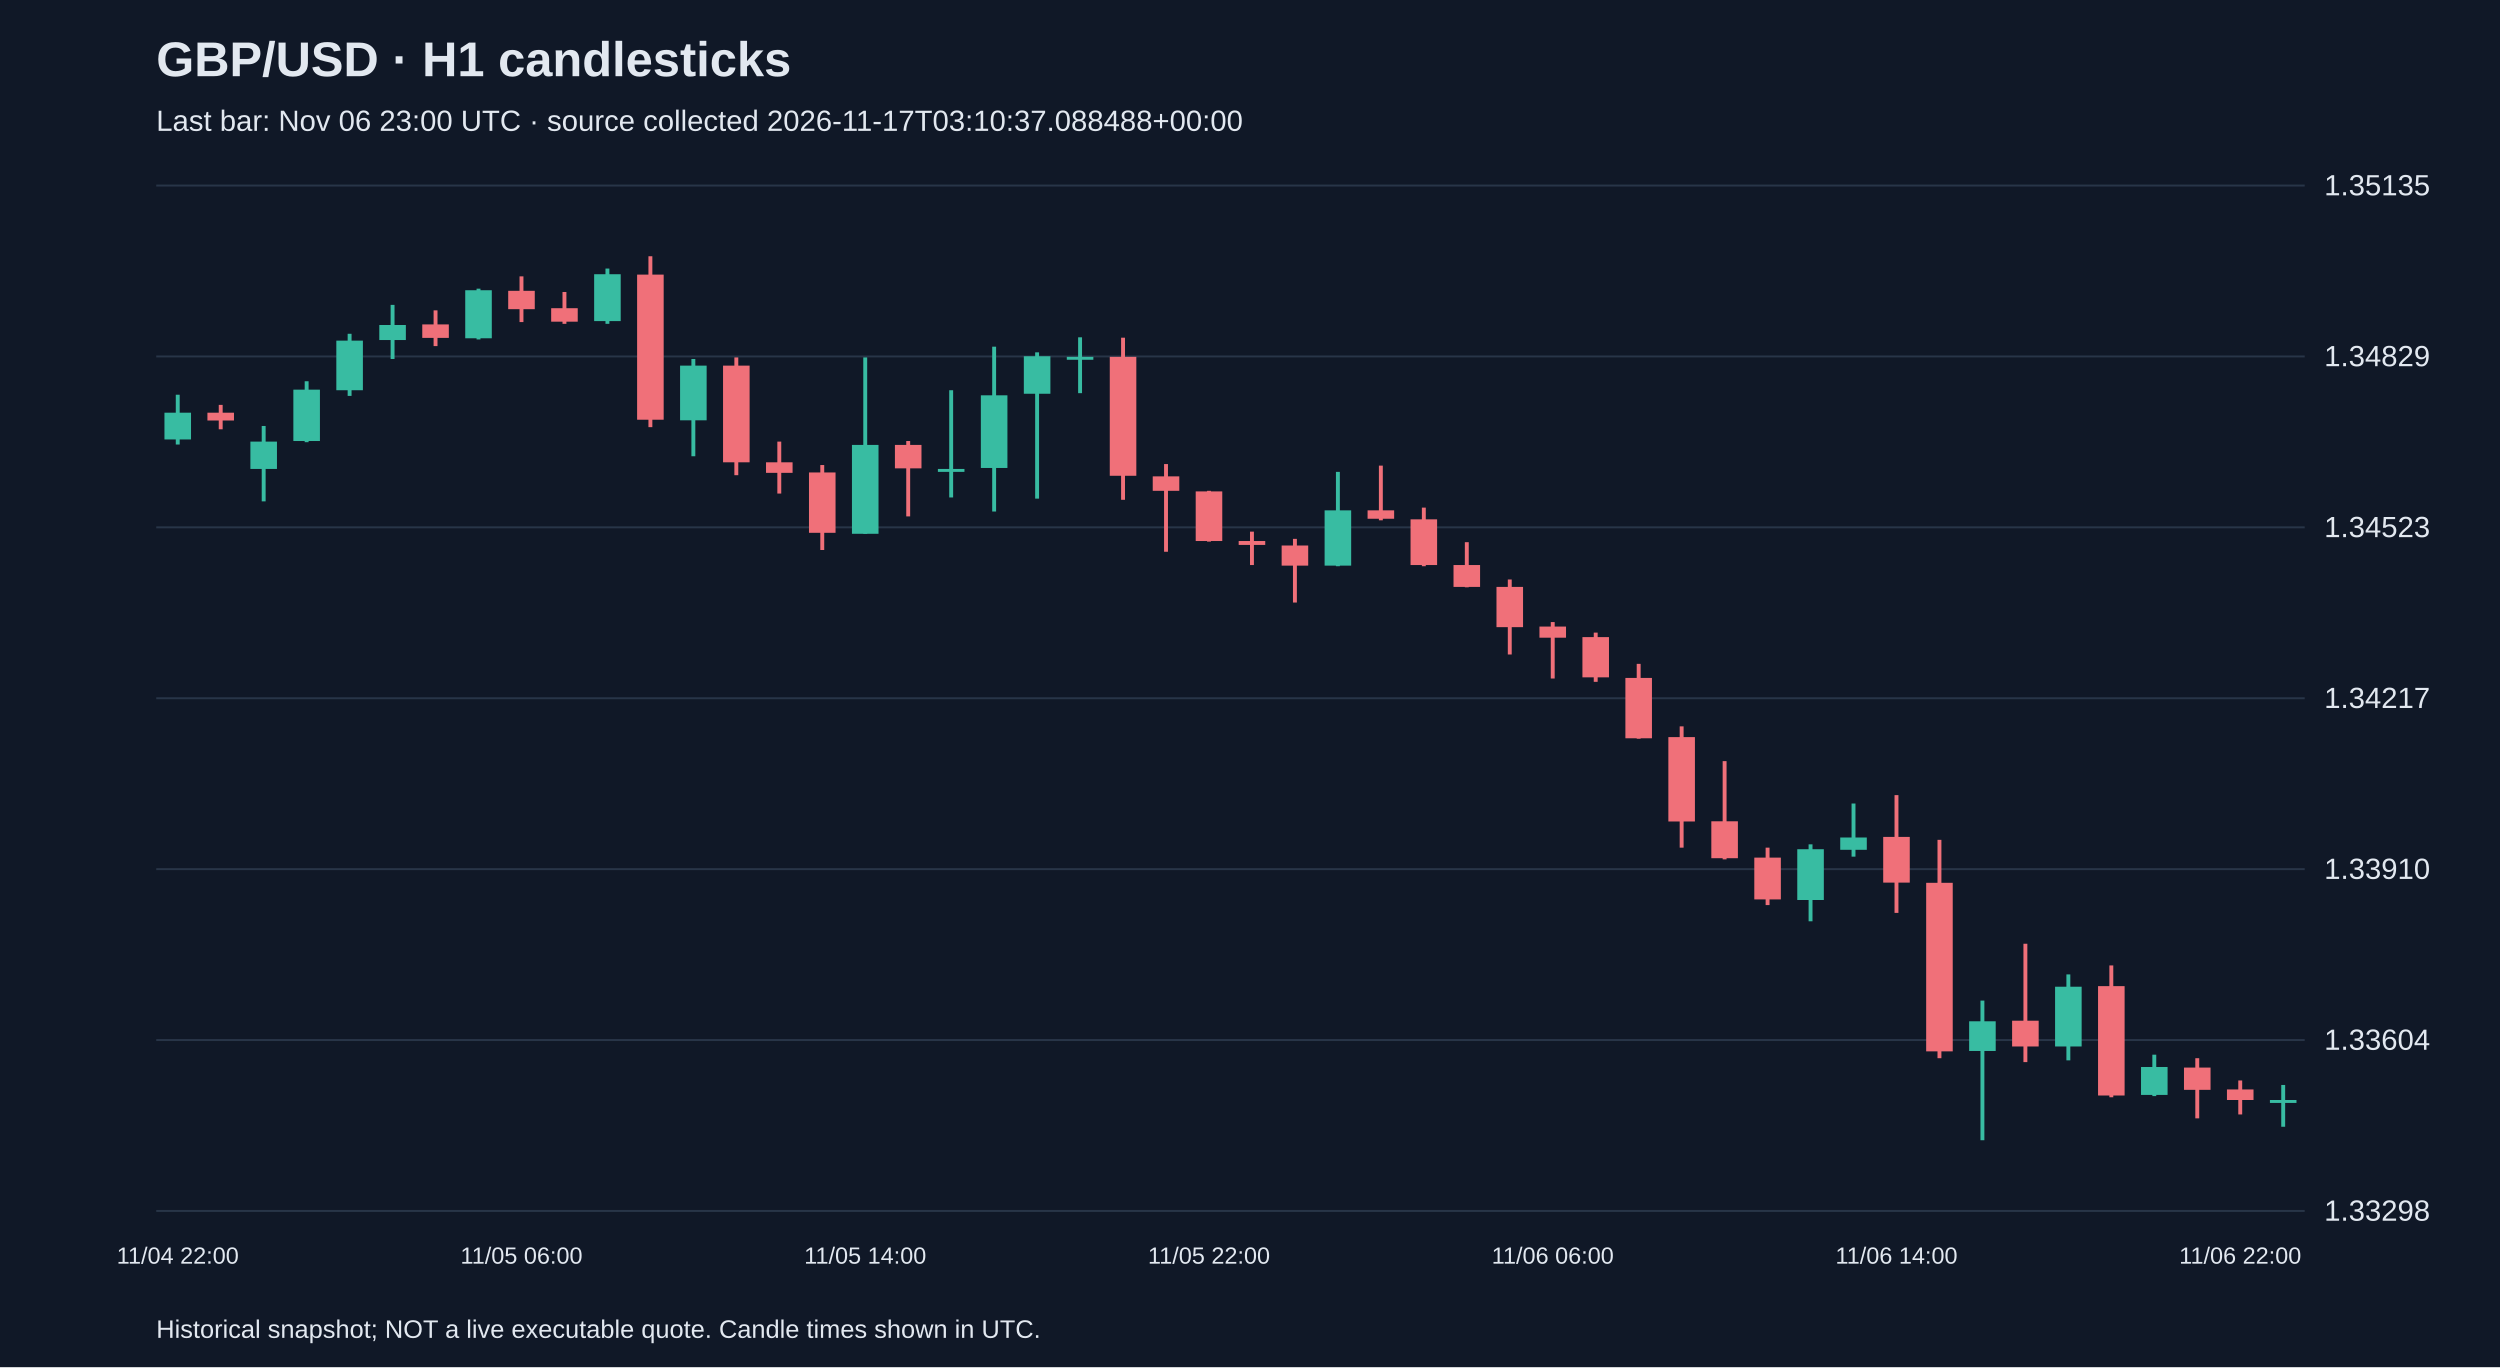
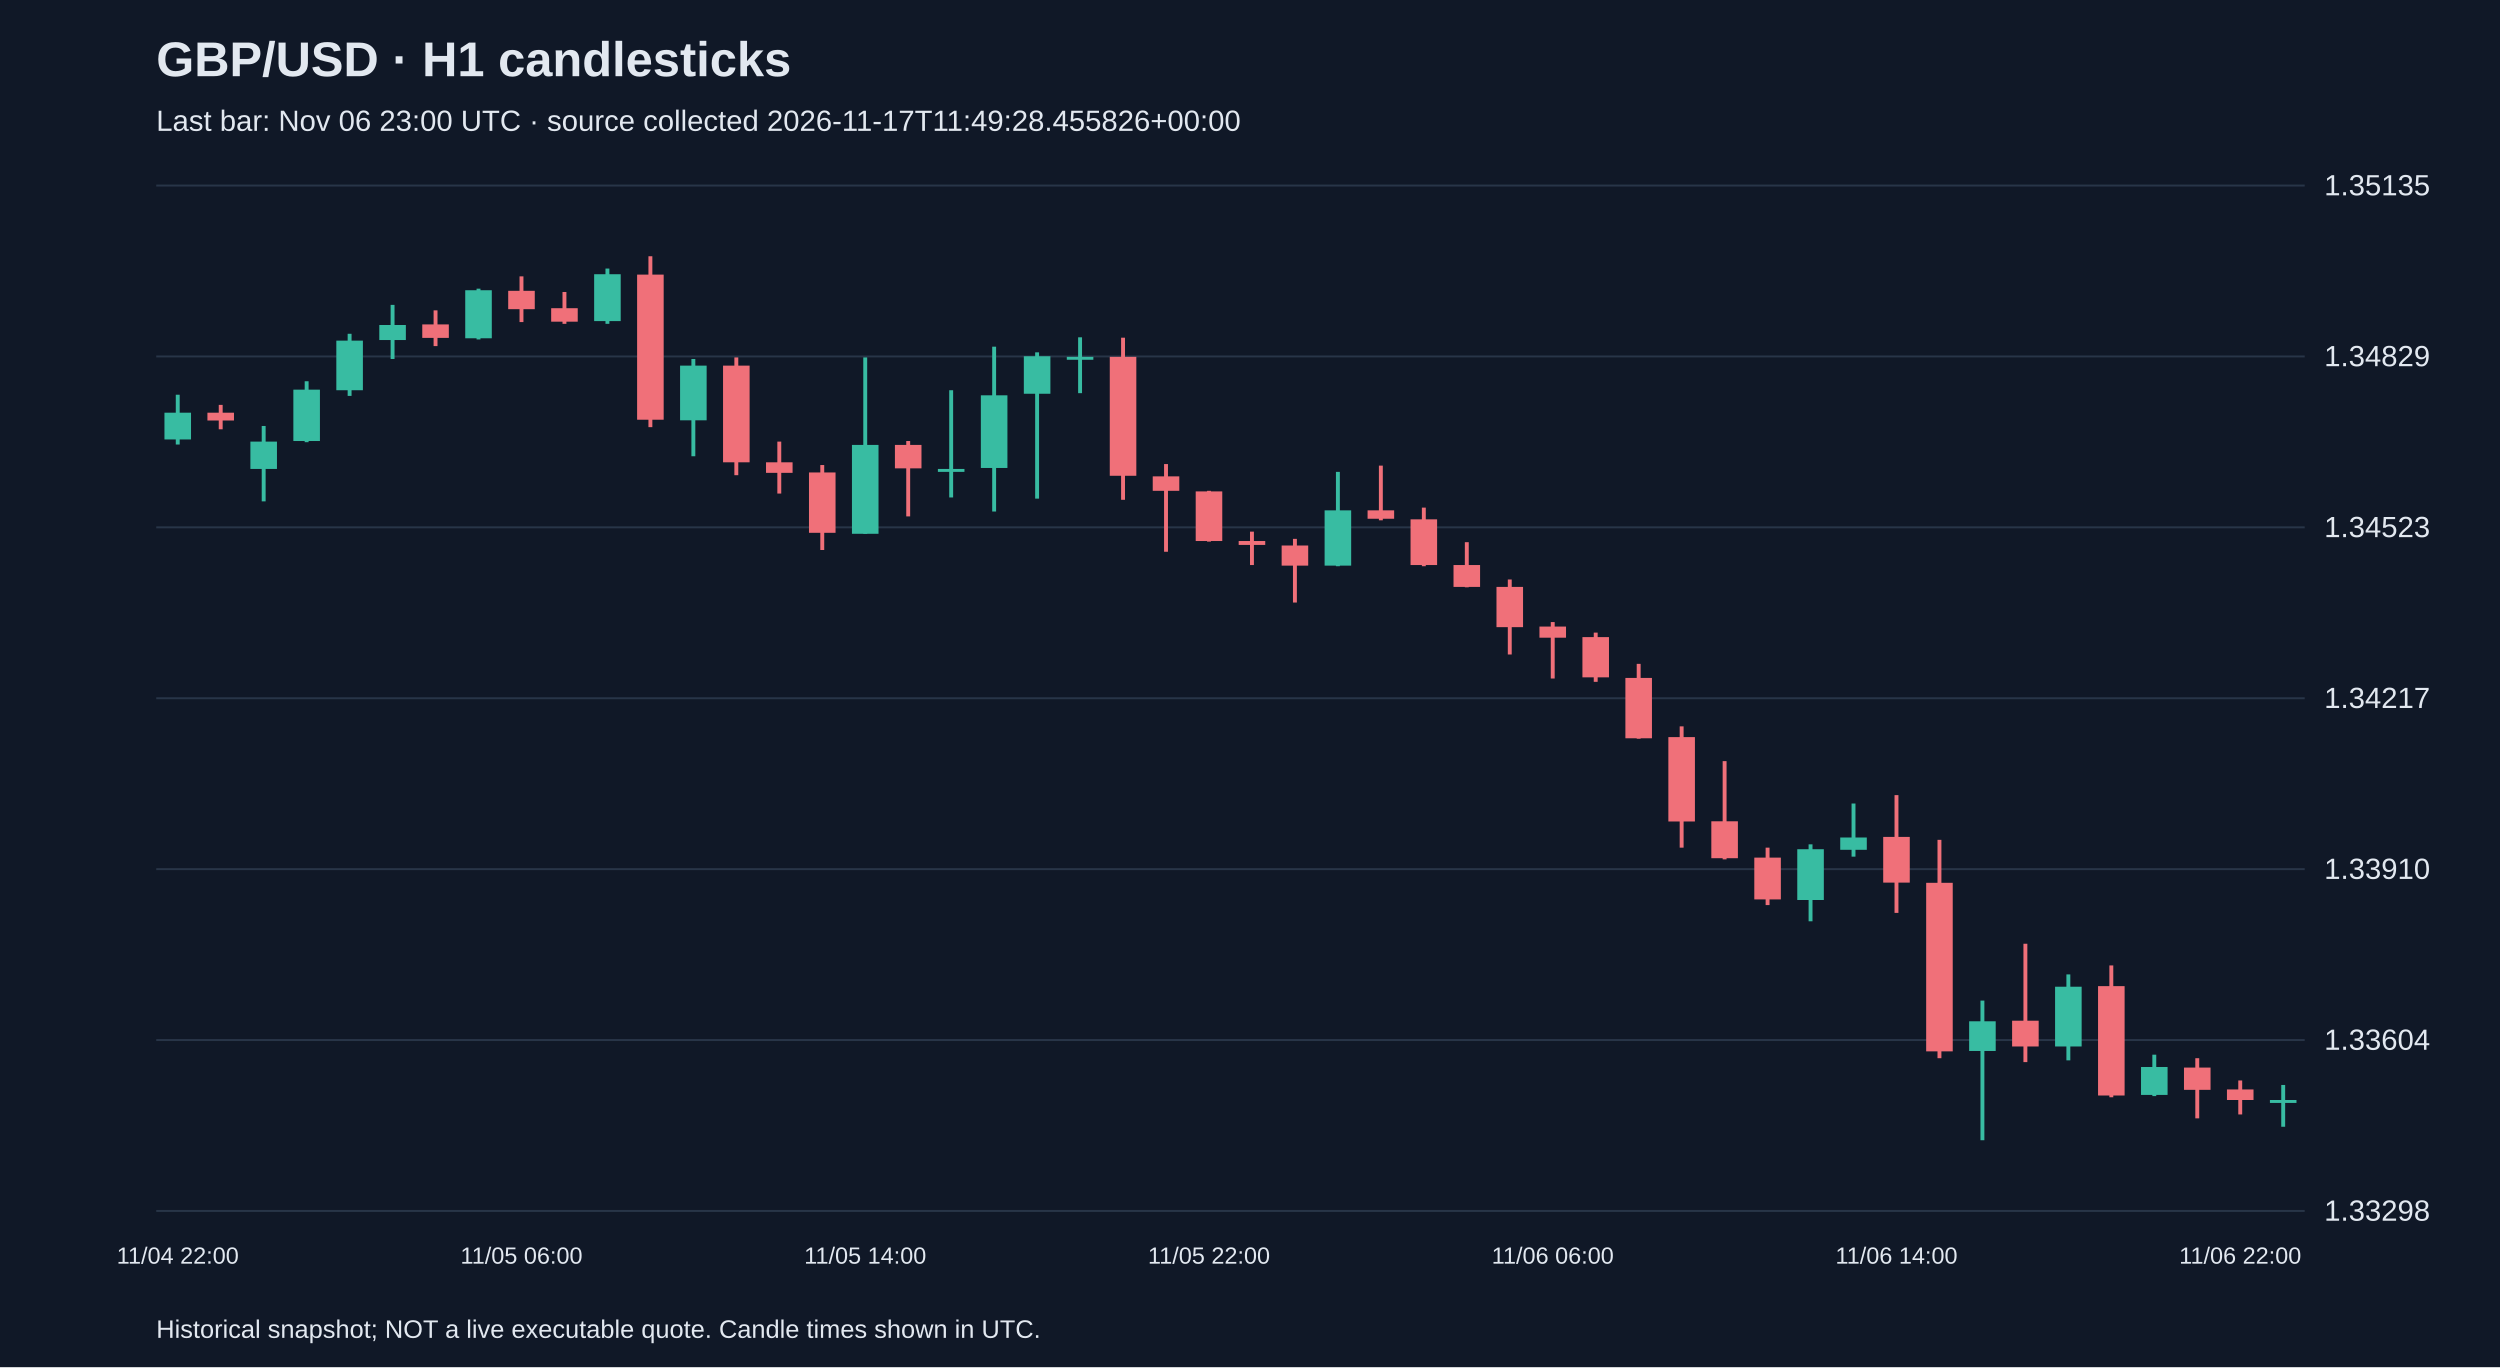
<svg xmlns="http://www.w3.org/2000/svg" viewBox="0 0 1280 700">
  <rect width="100%" height="100%" fill="#101827" />
  <style>text{font-family:Arial,sans-serif;fill:#e2e8f0}</style>
  <text x="80" y="39" font-size="25" font-weight="bold">GBP/USD · H1 candlesticks</text>
-   <text x="80" y="67" font-size="15" fill="#a6b1c5">Last bar: Nov 06 23:00 UTC · source collected 2026-11-17T03:10:37.088488+00:00</text>
+   <text x="80" y="67" font-size="15" fill="#a6b1c5">Last bar: Nov 06 23:00 UTC · source collected 2026-11-17T11:49:28.455826+00:00</text>
  <line x1="80" y1="620.0" x2="1180" y2="620.0" stroke="#283548" />
  <text x="1190" y="625.0" font-size="15">1.33298</text>
  <line x1="80" y1="532.5" x2="1180" y2="532.5" stroke="#283548" />
  <text x="1190" y="537.5" font-size="15">1.33604</text>
  <line x1="80" y1="445.0" x2="1180" y2="445.0" stroke="#283548" />
  <text x="1190" y="450.0" font-size="15">1.33910</text>
  <line x1="80" y1="357.5" x2="1180" y2="357.5" stroke="#283548" />
  <text x="1190" y="362.5" font-size="15">1.34217</text>
  <line x1="80" y1="270.0" x2="1180" y2="270.0" stroke="#283548" />
  <text x="1190" y="275.0" font-size="15">1.34523</text>
  <line x1="80" y1="182.5" x2="1180" y2="182.5" stroke="#283548" />
  <text x="1190" y="187.5" font-size="15">1.34829</text>
  <line x1="80" y1="95.0" x2="1180" y2="95.0" stroke="#283548" />
  <text x="1190" y="100.0" font-size="15">1.35135</text>
  <line x1="91.0" y1="202.1" x2="91.0" y2="227.6" stroke="#38bca2" stroke-width="2" />
  <rect x="84.2" y="211.3" width="13.6" height="13.7" fill="#38bca2" />
  <text x="91.0" y="647" text-anchor="middle" font-size="12">11/04 22:00</text>
  <line x1="113.0" y1="207.3" x2="113.0" y2="219.8" stroke="#f07079" stroke-width="2" />
  <rect x="106.2" y="211.3" width="13.6" height="4.0" fill="#f07079" />
  <line x1="135.0" y1="218.1" x2="135.0" y2="256.7" stroke="#38bca2" stroke-width="2" />
  <rect x="128.2" y="226.1" width="13.6" height="14.0" fill="#38bca2" />
  <line x1="157.0" y1="195.2" x2="157.0" y2="226.4" stroke="#38bca2" stroke-width="2" />
  <rect x="150.2" y="199.5" width="13.6" height="26.3" fill="#38bca2" />
  <line x1="179.0" y1="170.9" x2="179.0" y2="202.7" stroke="#38bca2" stroke-width="2" />
  <rect x="172.2" y="174.4" width="13.6" height="25.4" fill="#38bca2" />
  <line x1="201.0" y1="156.1" x2="201.0" y2="183.8" stroke="#38bca2" stroke-width="2" />
  <rect x="194.2" y="166.4" width="13.6" height="7.7" fill="#38bca2" />
  <line x1="223.0" y1="158.9" x2="223.0" y2="177.2" stroke="#f07079" stroke-width="2" />
  <rect x="216.2" y="166.1" width="13.6" height="6.9" fill="#f07079" />
  <line x1="245.0" y1="147.8" x2="245.0" y2="173.8" stroke="#38bca2" stroke-width="2" />
  <rect x="238.2" y="148.6" width="13.6" height="24.6" fill="#38bca2" />
  <line x1="267.0" y1="141.5" x2="267.0" y2="164.9" stroke="#f07079" stroke-width="2" />
  <rect x="260.2" y="148.9" width="13.6" height="9.4" fill="#f07079" />
  <text x="267.0" y="647" text-anchor="middle" font-size="12">11/05 06:00</text>
  <line x1="289.0" y1="149.5" x2="289.0" y2="165.8" stroke="#f07079" stroke-width="2" />
  <rect x="282.2" y="157.8" width="13.6" height="6.9" fill="#f07079" />
  <line x1="311.0" y1="137.5" x2="311.0" y2="165.8" stroke="#38bca2" stroke-width="2" />
  <rect x="304.2" y="140.4" width="13.6" height="24.0" fill="#38bca2" />
  <line x1="333.0" y1="131.2" x2="333.0" y2="218.7" stroke="#f07079" stroke-width="2" />
  <rect x="326.2" y="140.6" width="13.6" height="74.3" fill="#f07079" />
  <line x1="355.0" y1="183.8" x2="355.0" y2="233.6" stroke="#38bca2" stroke-width="2" />
  <rect x="348.2" y="187.2" width="13.6" height="28.0" fill="#38bca2" />
  <line x1="377.0" y1="183.0" x2="377.0" y2="243.3" stroke="#f07079" stroke-width="2" />
  <rect x="370.2" y="187.2" width="13.6" height="49.5" fill="#f07079" />
  <line x1="399.0" y1="226.1" x2="399.0" y2="252.7" stroke="#f07079" stroke-width="2" />
  <rect x="392.2" y="236.7" width="13.6" height="5.4" fill="#f07079" />
  <line x1="421.0" y1="238.1" x2="421.0" y2="281.6" stroke="#f07079" stroke-width="2" />
  <rect x="414.2" y="241.9" width="13.6" height="30.9" fill="#f07079" />
  <line x1="443.0" y1="183.0" x2="443.0" y2="273.3" stroke="#38bca2" stroke-width="2" />
  <rect x="436.2" y="227.8" width="13.6" height="45.5" fill="#38bca2" />
  <text x="443.0" y="647" text-anchor="middle" font-size="12">11/05 14:00</text>
  <line x1="465.0" y1="225.8" x2="465.0" y2="264.4" stroke="#f07079" stroke-width="2" />
  <rect x="458.2" y="227.8" width="13.6" height="12.0" fill="#f07079" />
  <line x1="487.0" y1="199.8" x2="487.0" y2="254.7" stroke="#38bca2" stroke-width="2" />
  <rect x="480.2" y="240.1" width="13.6" height="1.5" fill="#38bca2" />
  <line x1="509.0" y1="177.5" x2="509.0" y2="261.9" stroke="#38bca2" stroke-width="2" />
  <rect x="502.2" y="202.4" width="13.6" height="37.2" fill="#38bca2" />
  <line x1="531.0" y1="180.4" x2="531.0" y2="255.3" stroke="#38bca2" stroke-width="2" />
  <rect x="524.2" y="182.4" width="13.6" height="19.2" fill="#38bca2" />
  <line x1="553.0" y1="172.7" x2="553.0" y2="201.3" stroke="#38bca2" stroke-width="2" />
  <rect x="546.2" y="182.7" width="13.6" height="1.5" fill="#38bca2" />
  <line x1="575.0" y1="172.9" x2="575.0" y2="255.9" stroke="#f07079" stroke-width="2" />
  <rect x="568.2" y="182.7" width="13.6" height="60.9" fill="#f07079" />
  <line x1="597.0" y1="237.6" x2="597.0" y2="282.5" stroke="#f07079" stroke-width="2" />
  <rect x="590.2" y="243.9" width="13.6" height="7.4" fill="#f07079" />
  <line x1="619.0" y1="251.3" x2="619.0" y2="277.3" stroke="#f07079" stroke-width="2" />
  <rect x="612.2" y="251.6" width="13.6" height="25.4" fill="#f07079" />
  <text x="619.0" y="647" text-anchor="middle" font-size="12">11/05 22:00</text>
  <line x1="641.0" y1="272.2" x2="641.0" y2="289.3" stroke="#f07079" stroke-width="2" />
  <rect x="634.2" y="277.0" width="13.6" height="2.0" fill="#f07079" />
  <line x1="663.0" y1="275.9" x2="663.0" y2="308.5" stroke="#f07079" stroke-width="2" />
  <rect x="656.2" y="279.3" width="13.6" height="10.3" fill="#f07079" />
  <line x1="685.0" y1="241.6" x2="685.0" y2="289.9" stroke="#38bca2" stroke-width="2" />
  <rect x="678.2" y="261.3" width="13.6" height="28.3" fill="#38bca2" />
  <line x1="707.0" y1="238.4" x2="707.0" y2="266.4" stroke="#f07079" stroke-width="2" />
  <rect x="700.2" y="261.3" width="13.6" height="4.3" fill="#f07079" />
  <line x1="729.0" y1="259.9" x2="729.0" y2="289.9" stroke="#f07079" stroke-width="2" />
  <rect x="722.2" y="265.9" width="13.6" height="23.4" fill="#f07079" />
  <line x1="751.0" y1="277.6" x2="751.0" y2="300.7" stroke="#f07079" stroke-width="2" />
  <rect x="744.2" y="289.3" width="13.6" height="11.2" fill="#f07079" />
  <line x1="773.0" y1="296.7" x2="773.0" y2="335.1" stroke="#f07079" stroke-width="2" />
  <rect x="766.2" y="300.5" width="13.6" height="20.6" fill="#f07079" />
  <line x1="795.0" y1="318.5" x2="795.0" y2="347.4" stroke="#f07079" stroke-width="2" />
  <rect x="788.2" y="320.8" width="13.6" height="5.7" fill="#f07079" />
  <text x="795.0" y="647" text-anchor="middle" font-size="12">11/06 06:00</text>
  <line x1="817.0" y1="323.9" x2="817.0" y2="349.1" stroke="#f07079" stroke-width="2" />
  <rect x="810.2" y="326.2" width="13.6" height="20.6" fill="#f07079" />
  <line x1="839.0" y1="339.9" x2="839.0" y2="378.2" stroke="#f07079" stroke-width="2" />
  <rect x="832.2" y="347.1" width="13.6" height="30.9" fill="#f07079" />
  <line x1="861.0" y1="371.9" x2="861.0" y2="434.0" stroke="#f07079" stroke-width="2" />
  <rect x="854.2" y="377.4" width="13.6" height="43.2" fill="#f07079" />
  <line x1="883.0" y1="389.7" x2="883.0" y2="440.0" stroke="#f07079" stroke-width="2" />
  <rect x="876.2" y="420.5" width="13.6" height="18.9" fill="#f07079" />
  <line x1="905.0" y1="434.0" x2="905.0" y2="463.4" stroke="#f07079" stroke-width="2" />
  <rect x="898.2" y="439.1" width="13.6" height="21.4" fill="#f07079" />
  <line x1="927.0" y1="432.3" x2="927.0" y2="471.7" stroke="#38bca2" stroke-width="2" />
  <rect x="920.2" y="434.8" width="13.6" height="26.0" fill="#38bca2" />
  <line x1="949.0" y1="411.4" x2="949.0" y2="438.6" stroke="#38bca2" stroke-width="2" />
  <rect x="942.2" y="428.8" width="13.6" height="6.3" fill="#38bca2" />
  <line x1="971.0" y1="407.1" x2="971.0" y2="467.4" stroke="#f07079" stroke-width="2" />
  <rect x="964.2" y="428.5" width="13.6" height="23.4" fill="#f07079" />
  <text x="971.0" y="647" text-anchor="middle" font-size="12">11/06 14:00</text>
  <line x1="993.0" y1="430.0" x2="993.0" y2="541.8" stroke="#f07079" stroke-width="2" />
  <rect x="986.2" y="452.0" width="13.6" height="86.3" fill="#f07079" />
  <line x1="1015.0" y1="512.3" x2="1015.0" y2="583.8" stroke="#38bca2" stroke-width="2" />
  <rect x="1008.2" y="522.9" width="13.6" height="15.2" fill="#38bca2" />
  <line x1="1037.0" y1="483.2" x2="1037.0" y2="543.8" stroke="#f07079" stroke-width="2" />
  <rect x="1030.2" y="522.6" width="13.6" height="13.2" fill="#f07079" />
  <line x1="1059.0" y1="498.9" x2="1059.0" y2="542.9" stroke="#38bca2" stroke-width="2" />
  <rect x="1052.2" y="505.2" width="13.6" height="30.6" fill="#38bca2" />
  <line x1="1081.0" y1="494.3" x2="1081.0" y2="561.8" stroke="#f07079" stroke-width="2" />
  <rect x="1074.2" y="504.9" width="13.6" height="56.0" fill="#f07079" />
  <line x1="1103.0" y1="540.0" x2="1103.0" y2="561.2" stroke="#38bca2" stroke-width="2" />
  <rect x="1096.2" y="546.3" width="13.6" height="14.3" fill="#38bca2" />
  <line x1="1125.0" y1="541.8" x2="1125.0" y2="572.6" stroke="#f07079" stroke-width="2" />
  <rect x="1118.2" y="546.6" width="13.6" height="11.4" fill="#f07079" />
  <line x1="1147.0" y1="553.2" x2="1147.0" y2="570.6" stroke="#f07079" stroke-width="2" />
  <rect x="1140.2" y="557.8" width="13.6" height="5.4" fill="#f07079" />
  <text x="1147.0" y="647" text-anchor="middle" font-size="12">11/06 22:00</text>
  <line x1="1169.0" y1="555.5" x2="1169.0" y2="576.9" stroke="#38bca2" stroke-width="2" />
  <rect x="1162.2" y="563.2" width="13.6" height="1.5" fill="#38bca2" />
  <text x="80" y="685" font-size="13">Historical snapshot; NOT a live executable quote. Candle times shown in UTC.</text>
</svg>
